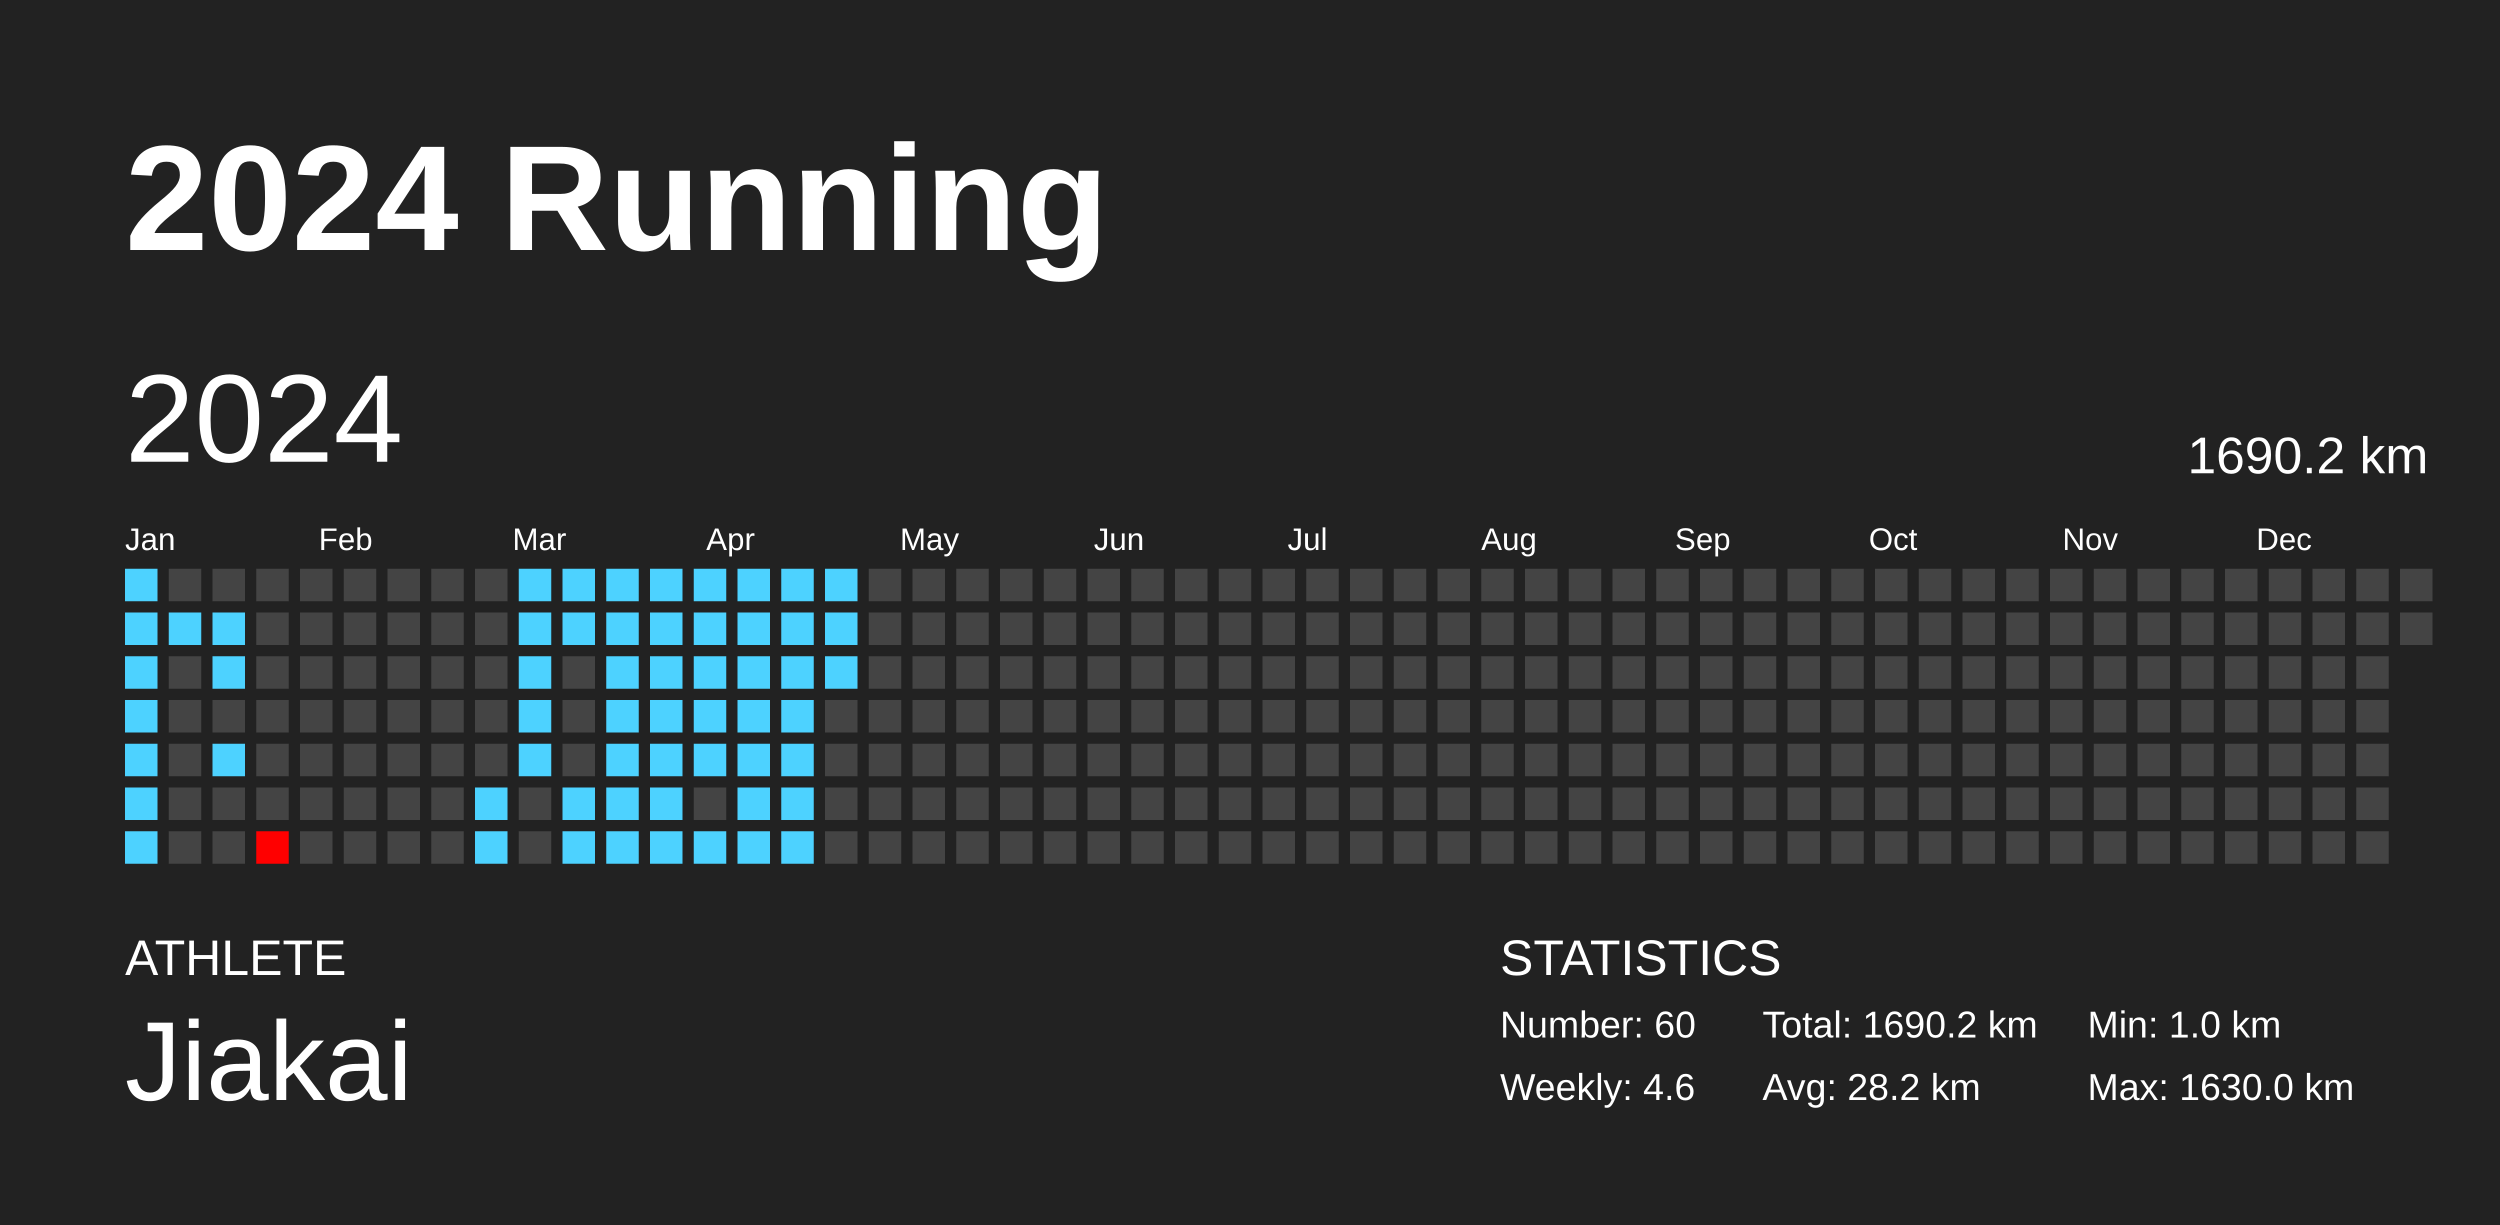
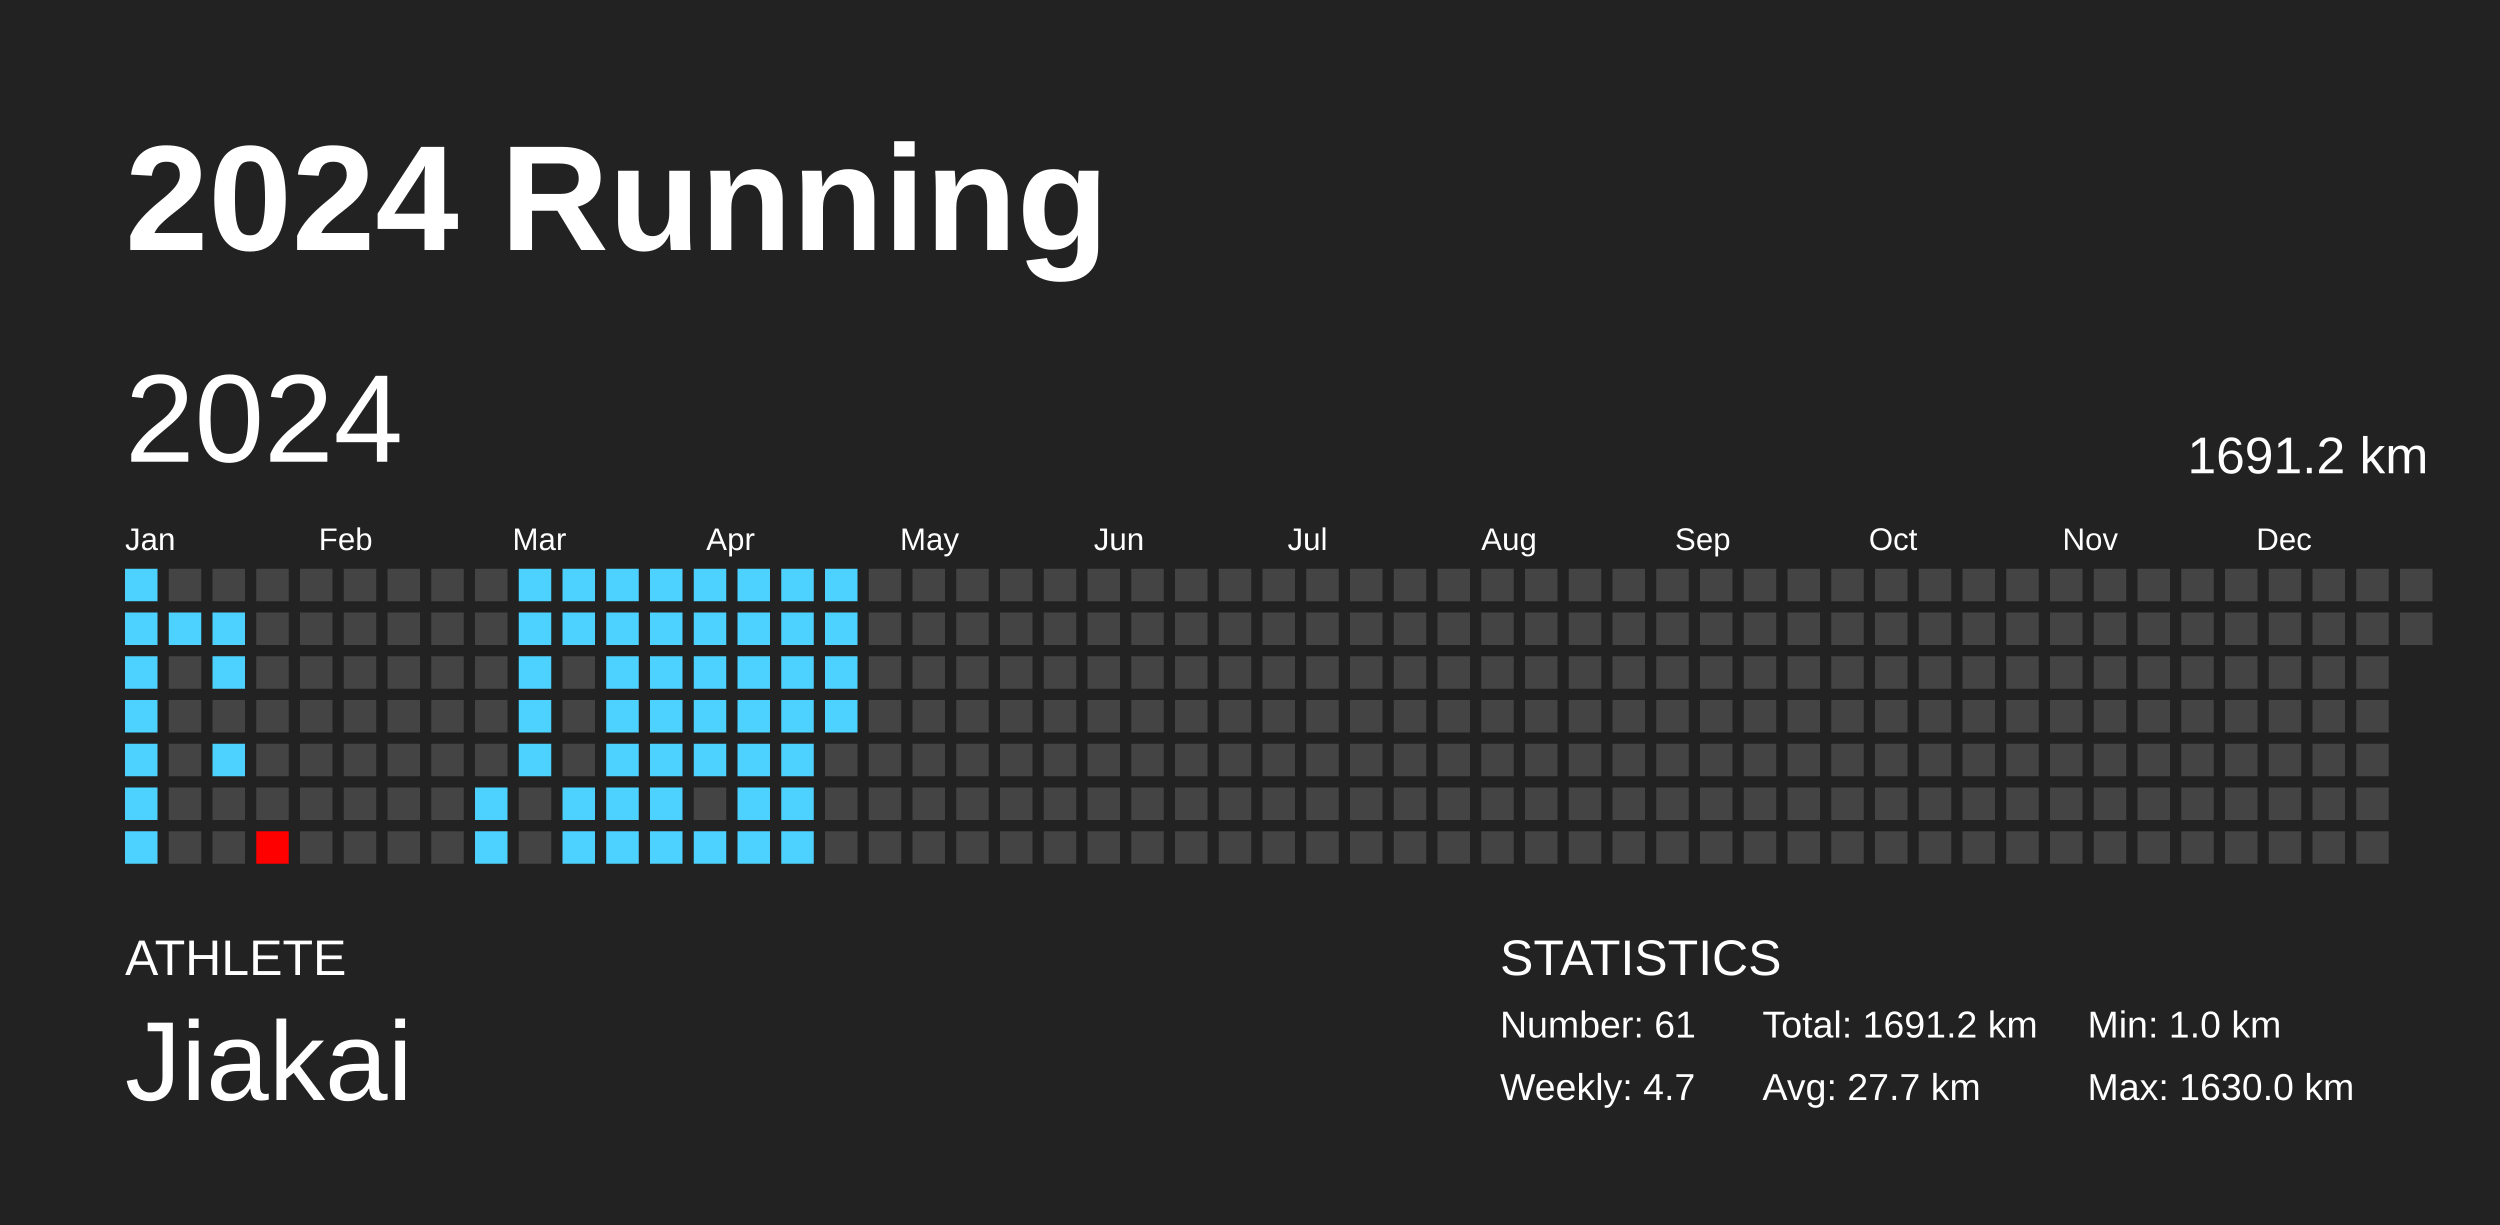
<svg xmlns="http://www.w3.org/2000/svg" baseProfile="full" height="98mm" version="1.1" viewBox="0,0,200,98" width="200mm">
  <defs />
  <rect fill="#222222" height="98" width="200" x="0" y="0" />
  <text fill="#FFFFFF" style="font-size:12px; font-family:Arial; font-weight:bold;" x="10" y="20">2024 Running</text>
  <text fill="#FFFFFF" style="font-size:4px; font-family:Arial" x="10" y="78">ATHLETE</text>
  <text fill="#FFFFFF" style="font-size:9px; font-family:Arial" x="10" y="88">Jiakai</text>
  <text fill="#FFFFFF" style="font-size:4px; font-family:Arial" x="120" y="78">STATISTICS</text>
-   <text fill="#FFFFFF" style="font-size:3px; font-family:Arial" x="120" y="83">Number: 60</text>
-   <text fill="#FFFFFF" style="font-size:3px; font-family:Arial" x="120" y="88">Weekly: 4.6</text>
-   <text fill="#FFFFFF" style="font-size:3px; font-family:Arial" x="141" y="83">Total: 1690.2 km</text>
-   <text fill="#FFFFFF" style="font-size:3px; font-family:Arial" x="141" y="88">Avg: 28.2 km</text>
+   <text fill="#FFFFFF" style="font-size:3px; font-family:Arial" x="120" y="83">Number: 61</text>
+   <text fill="#FFFFFF" style="font-size:3px; font-family:Arial" x="120" y="88">Weekly: 4.7</text>
+   <text fill="#FFFFFF" style="font-size:3px; font-family:Arial" x="141" y="83">Total: 1691.2 km</text>
+   <text fill="#FFFFFF" style="font-size:3px; font-family:Arial" x="141" y="88">Avg: 27.7 km</text>
  <text fill="#FFFFFF" style="font-size:3px; font-family:Arial" x="167" y="83">Min: 1.0 km</text>
  <text fill="#FFFFFF" style="font-size:3px; font-family:Arial" x="167" y="88">Max: 1630.0 km</text>
  <text dominant-baseline="hanging" fill="#FFFFFF" style="font-size:10.0px; font-family:Arial;" x="10" y="30">2024</text>
-   <text dominant-baseline="hanging" fill="#FFFFFF" style="font-size:4.125px; font-family:Arial;" x="175" y="35">1690.2 km</text>
+   <text dominant-baseline="hanging" fill="#FFFFFF" style="font-size:4.125px; font-family:Arial;" x="175" y="35">1691.2 km</text>
  <text fill="#FFFFFF" style="font-size:2.5px; font-family:Arial" x="10.0" y="44">Jan</text>
  <text fill="#FFFFFF" style="font-size:2.5px; font-family:Arial" x="25.5" y="44">Feb</text>
  <text fill="#FFFFFF" style="font-size:2.5px; font-family:Arial" x="41.0" y="44">Mar</text>
  <text fill="#FFFFFF" style="font-size:2.5px; font-family:Arial" x="56.5" y="44">Apr</text>
  <text fill="#FFFFFF" style="font-size:2.5px; font-family:Arial" x="72.0" y="44">May</text>
  <text fill="#FFFFFF" style="font-size:2.5px; font-family:Arial" x="87.5" y="44">Jun</text>
  <text fill="#FFFFFF" style="font-size:2.5px; font-family:Arial" x="103.0" y="44">Jul</text>
  <text fill="#FFFFFF" style="font-size:2.5px; font-family:Arial" x="118.5" y="44">Aug</text>
  <text fill="#FFFFFF" style="font-size:2.5px; font-family:Arial" x="134.0" y="44">Sep</text>
  <text fill="#FFFFFF" style="font-size:2.5px; font-family:Arial" x="149.5" y="44">Oct</text>
  <text fill="#FFFFFF" style="font-size:2.5px; font-family:Arial" x="165.0" y="44">Nov</text>
  <text fill="#FFFFFF" style="font-size:2.5px; font-family:Arial" x="180.5" y="44">Dec</text>
  <rect fill="#4dd2ff" height="2.6" width="2.6" x="10.0" y="45.5" />
  <rect fill="#4dd2ff" height="2.6" width="2.6" x="10.0" y="49.0" />
  <rect fill="#4dd2ff" height="2.6" width="2.6" x="10.0" y="52.5" />
  <rect fill="#4dd2ff" height="2.6" width="2.6" x="10.0" y="56.0" />
  <rect fill="#4dd2ff" height="2.6" width="2.6" x="10.0" y="59.5" />
  <rect fill="#4dd2ff" height="2.6" width="2.6" x="10.0" y="63.0" />
  <rect fill="#4dd2ff" height="2.6" width="2.6" x="10.0" y="66.5" />
  <rect fill="#444444" height="2.6" width="2.6" x="13.5" y="45.5" />
  <rect fill="#4dd2ff" height="2.6" width="2.6" x="13.5" y="49.0" />
  <rect fill="#444444" height="2.6" width="2.6" x="13.5" y="52.5" />
  <rect fill="#444444" height="2.6" width="2.6" x="13.5" y="56.0" />
  <rect fill="#444444" height="2.6" width="2.6" x="13.5" y="59.5" />
  <rect fill="#444444" height="2.6" width="2.6" x="13.5" y="63.0" />
  <rect fill="#444444" height="2.6" width="2.6" x="13.5" y="66.5" />
  <rect fill="#444444" height="2.6" width="2.6" x="17.0" y="45.5" />
  <rect fill="#4dd2ff" height="2.6" width="2.6" x="17.0" y="49.0" />
  <rect fill="#4dd2ff" height="2.6" width="2.6" x="17.0" y="52.5" />
  <rect fill="#444444" height="2.6" width="2.6" x="17.0" y="56.0" />
  <rect fill="#4dd2ff" height="2.6" width="2.6" x="17.0" y="59.5" />
  <rect fill="#444444" height="2.6" width="2.6" x="17.0" y="63.0" />
  <rect fill="#444444" height="2.6" width="2.6" x="17.0" y="66.5" />
  <rect fill="#444444" height="2.6" width="2.6" x="20.5" y="45.5" />
  <rect fill="#444444" height="2.6" width="2.6" x="20.5" y="49.0" />
  <rect fill="#444444" height="2.6" width="2.6" x="20.5" y="52.5" />
  <rect fill="#444444" height="2.6" width="2.6" x="20.5" y="56.0" />
  <rect fill="#444444" height="2.6" width="2.6" x="20.5" y="59.5" />
  <rect fill="#444444" height="2.6" width="2.6" x="20.5" y="63.0" />
  <rect fill="red" height="2.6" width="2.6" x="20.5" y="66.5" />
  <rect fill="#444444" height="2.6" width="2.6" x="24.0" y="45.5" />
  <rect fill="#444444" height="2.6" width="2.6" x="24.0" y="49.0" />
  <rect fill="#444444" height="2.6" width="2.6" x="24.0" y="52.5" />
  <rect fill="#444444" height="2.6" width="2.6" x="24.0" y="56.0" />
  <rect fill="#444444" height="2.6" width="2.6" x="24.0" y="59.5" />
  <rect fill="#444444" height="2.6" width="2.6" x="24.0" y="63.0" />
  <rect fill="#444444" height="2.6" width="2.6" x="24.0" y="66.5" />
  <rect fill="#444444" height="2.6" width="2.6" x="27.5" y="45.5" />
  <rect fill="#444444" height="2.6" width="2.6" x="27.5" y="49.0" />
  <rect fill="#444444" height="2.6" width="2.6" x="27.5" y="52.5" />
  <rect fill="#444444" height="2.6" width="2.6" x="27.5" y="56.0" />
  <rect fill="#444444" height="2.6" width="2.6" x="27.5" y="59.5" />
  <rect fill="#444444" height="2.6" width="2.6" x="27.5" y="63.0" />
  <rect fill="#444444" height="2.6" width="2.6" x="27.5" y="66.5" />
  <rect fill="#444444" height="2.6" width="2.6" x="31.0" y="45.5" />
  <rect fill="#444444" height="2.6" width="2.6" x="31.0" y="49.0" />
  <rect fill="#444444" height="2.6" width="2.6" x="31.0" y="52.5" />
  <rect fill="#444444" height="2.6" width="2.6" x="31.0" y="56.0" />
  <rect fill="#444444" height="2.6" width="2.6" x="31.0" y="59.5" />
  <rect fill="#444444" height="2.6" width="2.6" x="31.0" y="63.0" />
  <rect fill="#444444" height="2.6" width="2.6" x="31.0" y="66.5" />
  <rect fill="#444444" height="2.6" width="2.6" x="34.5" y="45.5" />
  <rect fill="#444444" height="2.6" width="2.6" x="34.5" y="49.0" />
  <rect fill="#444444" height="2.6" width="2.6" x="34.5" y="52.5" />
  <rect fill="#444444" height="2.6" width="2.6" x="34.5" y="56.0" />
  <rect fill="#444444" height="2.6" width="2.6" x="34.5" y="59.5" />
  <rect fill="#444444" height="2.6" width="2.6" x="34.5" y="63.0" />
  <rect fill="#444444" height="2.6" width="2.6" x="34.5" y="66.5" />
  <rect fill="#444444" height="2.6" width="2.6" x="38.0" y="45.5" />
  <rect fill="#444444" height="2.6" width="2.6" x="38.0" y="49.0" />
  <rect fill="#444444" height="2.6" width="2.6" x="38.0" y="52.5" />
  <rect fill="#444444" height="2.6" width="2.6" x="38.0" y="56.0" />
  <rect fill="#444444" height="2.6" width="2.6" x="38.0" y="59.5" />
  <rect fill="#4dd2ff" height="2.6" width="2.6" x="38.0" y="63.0" />
  <rect fill="#4dd2ff" height="2.6" width="2.6" x="38.0" y="66.5" />
  <rect fill="#4dd2ff" height="2.6" width="2.6" x="41.5" y="45.5" />
  <rect fill="#4dd2ff" height="2.6" width="2.6" x="41.5" y="49.0" />
  <rect fill="#4dd2ff" height="2.6" width="2.6" x="41.5" y="52.5" />
  <rect fill="#4dd2ff" height="2.6" width="2.6" x="41.5" y="56.0" />
  <rect fill="#4dd2ff" height="2.6" width="2.6" x="41.5" y="59.5" />
  <rect fill="#444444" height="2.6" width="2.6" x="41.5" y="63.0" />
  <rect fill="#444444" height="2.6" width="2.6" x="41.5" y="66.5" />
  <rect fill="#4dd2ff" height="2.6" width="2.6" x="45.0" y="45.5" />
  <rect fill="#4dd2ff" height="2.6" width="2.6" x="45.0" y="49.0" />
  <rect fill="#444444" height="2.6" width="2.6" x="45.0" y="52.5" />
  <rect fill="#444444" height="2.6" width="2.6" x="45.0" y="56.0" />
  <rect fill="#444444" height="2.6" width="2.6" x="45.0" y="59.5" />
  <rect fill="#4dd2ff" height="2.6" width="2.6" x="45.0" y="63.0" />
  <rect fill="#4dd2ff" height="2.6" width="2.6" x="45.0" y="66.5" />
  <rect fill="#4dd2ff" height="2.6" width="2.6" x="48.5" y="45.5" />
  <rect fill="#4dd2ff" height="2.6" width="2.6" x="48.5" y="49.0" />
  <rect fill="#4dd2ff" height="2.6" width="2.6" x="48.5" y="52.5" />
  <rect fill="#4dd2ff" height="2.6" width="2.6" x="48.5" y="56.0" />
  <rect fill="#4dd2ff" height="2.6" width="2.6" x="48.5" y="59.5" />
  <rect fill="#4dd2ff" height="2.6" width="2.6" x="48.5" y="63.0" />
  <rect fill="#4dd2ff" height="2.6" width="2.6" x="48.5" y="66.5" />
  <rect fill="#4dd2ff" height="2.6" width="2.6" x="52.0" y="45.5" />
  <rect fill="#4dd2ff" height="2.6" width="2.6" x="52.0" y="49.0" />
  <rect fill="#4dd2ff" height="2.6" width="2.6" x="52.0" y="52.5" />
  <rect fill="#4dd2ff" height="2.6" width="2.6" x="52.0" y="56.0" />
  <rect fill="#4dd2ff" height="2.6" width="2.6" x="52.0" y="59.5" />
  <rect fill="#4dd2ff" height="2.6" width="2.6" x="52.0" y="63.0" />
  <rect fill="#4dd2ff" height="2.6" width="2.6" x="52.0" y="66.5" />
  <rect fill="#4dd2ff" height="2.6" width="2.6" x="55.5" y="45.5" />
  <rect fill="#4dd2ff" height="2.6" width="2.6" x="55.5" y="49.0" />
  <rect fill="#4dd2ff" height="2.6" width="2.6" x="55.5" y="52.5" />
  <rect fill="#4dd2ff" height="2.6" width="2.6" x="55.5" y="56.0" />
  <rect fill="#4dd2ff" height="2.6" width="2.6" x="55.5" y="59.5" />
  <rect fill="#444444" height="2.6" width="2.6" x="55.5" y="63.0" />
  <rect fill="#4dd2ff" height="2.6" width="2.6" x="55.5" y="66.5" />
  <rect fill="#4dd2ff" height="2.6" width="2.6" x="59.0" y="45.5" />
  <rect fill="#4dd2ff" height="2.6" width="2.6" x="59.0" y="49.0" />
  <rect fill="#4dd2ff" height="2.6" width="2.6" x="59.0" y="52.5" />
  <rect fill="#4dd2ff" height="2.6" width="2.6" x="59.0" y="56.0" />
  <rect fill="#4dd2ff" height="2.6" width="2.6" x="59.0" y="59.5" />
  <rect fill="#4dd2ff" height="2.6" width="2.6" x="59.0" y="63.0" />
  <rect fill="#4dd2ff" height="2.6" width="2.6" x="59.0" y="66.5" />
  <rect fill="#4dd2ff" height="2.6" width="2.6" x="62.5" y="45.5" />
  <rect fill="#4dd2ff" height="2.6" width="2.6" x="62.5" y="49.0" />
  <rect fill="#4dd2ff" height="2.6" width="2.6" x="62.5" y="52.5" />
  <rect fill="#4dd2ff" height="2.6" width="2.6" x="62.5" y="56.0" />
  <rect fill="#4dd2ff" height="2.6" width="2.6" x="62.5" y="59.5" />
  <rect fill="#4dd2ff" height="2.6" width="2.6" x="62.5" y="63.0" />
  <rect fill="#4dd2ff" height="2.6" width="2.6" x="62.5" y="66.5" />
  <rect fill="#4dd2ff" height="2.6" width="2.6" x="66.0" y="45.5" />
  <rect fill="#4dd2ff" height="2.6" width="2.6" x="66.0" y="49.0" />
  <rect fill="#4dd2ff" height="2.6" width="2.6" x="66.0" y="52.5" />
-   <rect fill="#444444" height="2.6" width="2.6" x="66.0" y="56.0" />
+   <rect fill="#4dd2ff" height="2.6" width="2.6" x="66.0" y="56.0" />
  <rect fill="#444444" height="2.6" width="2.6" x="66.0" y="59.5" />
  <rect fill="#444444" height="2.6" width="2.6" x="66.0" y="63.0" />
  <rect fill="#444444" height="2.6" width="2.6" x="66.0" y="66.5" />
  <rect fill="#444444" height="2.6" width="2.6" x="69.5" y="45.5" />
  <rect fill="#444444" height="2.6" width="2.6" x="69.5" y="49.0" />
  <rect fill="#444444" height="2.6" width="2.6" x="69.5" y="52.5" />
  <rect fill="#444444" height="2.6" width="2.6" x="69.5" y="56.0" />
  <rect fill="#444444" height="2.6" width="2.6" x="69.5" y="59.5" />
  <rect fill="#444444" height="2.6" width="2.6" x="69.5" y="63.0" />
  <rect fill="#444444" height="2.6" width="2.6" x="69.5" y="66.5" />
  <rect fill="#444444" height="2.6" width="2.6" x="73.0" y="45.5" />
  <rect fill="#444444" height="2.6" width="2.6" x="73.0" y="49.0" />
  <rect fill="#444444" height="2.6" width="2.6" x="73.0" y="52.5" />
  <rect fill="#444444" height="2.6" width="2.6" x="73.0" y="56.0" />
  <rect fill="#444444" height="2.6" width="2.6" x="73.0" y="59.5" />
  <rect fill="#444444" height="2.6" width="2.6" x="73.0" y="63.0" />
  <rect fill="#444444" height="2.6" width="2.6" x="73.0" y="66.5" />
  <rect fill="#444444" height="2.6" width="2.6" x="76.5" y="45.5" />
  <rect fill="#444444" height="2.6" width="2.6" x="76.5" y="49.0" />
  <rect fill="#444444" height="2.6" width="2.6" x="76.5" y="52.5" />
  <rect fill="#444444" height="2.6" width="2.6" x="76.5" y="56.0" />
  <rect fill="#444444" height="2.6" width="2.6" x="76.5" y="59.5" />
  <rect fill="#444444" height="2.6" width="2.6" x="76.5" y="63.0" />
  <rect fill="#444444" height="2.6" width="2.6" x="76.5" y="66.5" />
  <rect fill="#444444" height="2.6" width="2.6" x="80.0" y="45.5" />
  <rect fill="#444444" height="2.6" width="2.6" x="80.0" y="49.0" />
  <rect fill="#444444" height="2.6" width="2.6" x="80.0" y="52.5" />
  <rect fill="#444444" height="2.6" width="2.6" x="80.0" y="56.0" />
  <rect fill="#444444" height="2.6" width="2.6" x="80.0" y="59.5" />
  <rect fill="#444444" height="2.6" width="2.6" x="80.0" y="63.0" />
  <rect fill="#444444" height="2.6" width="2.6" x="80.0" y="66.5" />
  <rect fill="#444444" height="2.6" width="2.6" x="83.5" y="45.5" />
  <rect fill="#444444" height="2.6" width="2.6" x="83.5" y="49.0" />
  <rect fill="#444444" height="2.6" width="2.6" x="83.5" y="52.5" />
  <rect fill="#444444" height="2.6" width="2.6" x="83.5" y="56.0" />
  <rect fill="#444444" height="2.6" width="2.6" x="83.5" y="59.5" />
  <rect fill="#444444" height="2.6" width="2.6" x="83.5" y="63.0" />
  <rect fill="#444444" height="2.6" width="2.6" x="83.5" y="66.5" />
  <rect fill="#444444" height="2.6" width="2.6" x="87.0" y="45.5" />
  <rect fill="#444444" height="2.6" width="2.6" x="87.0" y="49.0" />
  <rect fill="#444444" height="2.6" width="2.6" x="87.0" y="52.5" />
  <rect fill="#444444" height="2.6" width="2.6" x="87.0" y="56.0" />
  <rect fill="#444444" height="2.6" width="2.6" x="87.0" y="59.5" />
  <rect fill="#444444" height="2.6" width="2.6" x="87.0" y="63.0" />
  <rect fill="#444444" height="2.6" width="2.6" x="87.0" y="66.5" />
  <rect fill="#444444" height="2.6" width="2.6" x="90.5" y="45.5" />
  <rect fill="#444444" height="2.6" width="2.6" x="90.5" y="49.0" />
  <rect fill="#444444" height="2.6" width="2.6" x="90.5" y="52.5" />
  <rect fill="#444444" height="2.6" width="2.6" x="90.5" y="56.0" />
  <rect fill="#444444" height="2.6" width="2.6" x="90.5" y="59.5" />
  <rect fill="#444444" height="2.6" width="2.6" x="90.5" y="63.0" />
  <rect fill="#444444" height="2.6" width="2.6" x="90.5" y="66.5" />
  <rect fill="#444444" height="2.6" width="2.6" x="94.0" y="45.5" />
  <rect fill="#444444" height="2.6" width="2.6" x="94.0" y="49.0" />
  <rect fill="#444444" height="2.6" width="2.6" x="94.0" y="52.5" />
  <rect fill="#444444" height="2.6" width="2.6" x="94.0" y="56.0" />
  <rect fill="#444444" height="2.6" width="2.6" x="94.0" y="59.5" />
  <rect fill="#444444" height="2.6" width="2.6" x="94.0" y="63.0" />
  <rect fill="#444444" height="2.6" width="2.6" x="94.0" y="66.5" />
  <rect fill="#444444" height="2.6" width="2.6" x="97.5" y="45.5" />
  <rect fill="#444444" height="2.6" width="2.6" x="97.5" y="49.0" />
  <rect fill="#444444" height="2.6" width="2.6" x="97.5" y="52.5" />
  <rect fill="#444444" height="2.6" width="2.6" x="97.5" y="56.0" />
  <rect fill="#444444" height="2.6" width="2.6" x="97.5" y="59.5" />
  <rect fill="#444444" height="2.6" width="2.6" x="97.5" y="63.0" />
  <rect fill="#444444" height="2.6" width="2.6" x="97.5" y="66.5" />
  <rect fill="#444444" height="2.6" width="2.6" x="101.0" y="45.5" />
  <rect fill="#444444" height="2.6" width="2.6" x="101.0" y="49.0" />
  <rect fill="#444444" height="2.6" width="2.6" x="101.0" y="52.5" />
  <rect fill="#444444" height="2.6" width="2.6" x="101.0" y="56.0" />
  <rect fill="#444444" height="2.6" width="2.6" x="101.0" y="59.5" />
  <rect fill="#444444" height="2.6" width="2.6" x="101.0" y="63.0" />
  <rect fill="#444444" height="2.6" width="2.6" x="101.0" y="66.5" />
  <rect fill="#444444" height="2.6" width="2.6" x="104.5" y="45.5" />
  <rect fill="#444444" height="2.6" width="2.6" x="104.5" y="49.0" />
  <rect fill="#444444" height="2.6" width="2.6" x="104.5" y="52.5" />
  <rect fill="#444444" height="2.6" width="2.6" x="104.5" y="56.0" />
  <rect fill="#444444" height="2.6" width="2.6" x="104.5" y="59.5" />
  <rect fill="#444444" height="2.6" width="2.6" x="104.5" y="63.0" />
  <rect fill="#444444" height="2.6" width="2.6" x="104.5" y="66.5" />
  <rect fill="#444444" height="2.6" width="2.6" x="108.0" y="45.5" />
  <rect fill="#444444" height="2.6" width="2.6" x="108.0" y="49.0" />
  <rect fill="#444444" height="2.6" width="2.6" x="108.0" y="52.5" />
  <rect fill="#444444" height="2.6" width="2.6" x="108.0" y="56.0" />
  <rect fill="#444444" height="2.6" width="2.6" x="108.0" y="59.5" />
  <rect fill="#444444" height="2.6" width="2.6" x="108.0" y="63.0" />
  <rect fill="#444444" height="2.6" width="2.6" x="108.0" y="66.5" />
  <rect fill="#444444" height="2.6" width="2.6" x="111.5" y="45.5" />
  <rect fill="#444444" height="2.6" width="2.6" x="111.5" y="49.0" />
  <rect fill="#444444" height="2.6" width="2.6" x="111.5" y="52.5" />
  <rect fill="#444444" height="2.6" width="2.6" x="111.5" y="56.0" />
  <rect fill="#444444" height="2.6" width="2.6" x="111.5" y="59.5" />
  <rect fill="#444444" height="2.6" width="2.6" x="111.5" y="63.0" />
  <rect fill="#444444" height="2.6" width="2.6" x="111.5" y="66.5" />
  <rect fill="#444444" height="2.6" width="2.6" x="115.0" y="45.5" />
  <rect fill="#444444" height="2.6" width="2.6" x="115.0" y="49.0" />
  <rect fill="#444444" height="2.6" width="2.6" x="115.0" y="52.5" />
  <rect fill="#444444" height="2.6" width="2.6" x="115.0" y="56.0" />
  <rect fill="#444444" height="2.6" width="2.6" x="115.0" y="59.5" />
  <rect fill="#444444" height="2.6" width="2.6" x="115.0" y="63.0" />
  <rect fill="#444444" height="2.6" width="2.6" x="115.0" y="66.5" />
  <rect fill="#444444" height="2.6" width="2.6" x="118.5" y="45.5" />
  <rect fill="#444444" height="2.6" width="2.6" x="118.5" y="49.0" />
  <rect fill="#444444" height="2.6" width="2.6" x="118.5" y="52.5" />
  <rect fill="#444444" height="2.6" width="2.6" x="118.5" y="56.0" />
  <rect fill="#444444" height="2.6" width="2.6" x="118.5" y="59.5" />
  <rect fill="#444444" height="2.6" width="2.6" x="118.5" y="63.0" />
  <rect fill="#444444" height="2.6" width="2.6" x="118.5" y="66.5" />
  <rect fill="#444444" height="2.6" width="2.6" x="122.0" y="45.5" />
  <rect fill="#444444" height="2.6" width="2.6" x="122.0" y="49.0" />
  <rect fill="#444444" height="2.6" width="2.6" x="122.0" y="52.5" />
  <rect fill="#444444" height="2.6" width="2.6" x="122.0" y="56.0" />
  <rect fill="#444444" height="2.6" width="2.6" x="122.0" y="59.5" />
  <rect fill="#444444" height="2.6" width="2.6" x="122.0" y="63.0" />
  <rect fill="#444444" height="2.6" width="2.6" x="122.0" y="66.5" />
  <rect fill="#444444" height="2.6" width="2.6" x="125.5" y="45.5" />
  <rect fill="#444444" height="2.6" width="2.6" x="125.5" y="49.0" />
  <rect fill="#444444" height="2.6" width="2.6" x="125.5" y="52.5" />
  <rect fill="#444444" height="2.6" width="2.6" x="125.5" y="56.0" />
  <rect fill="#444444" height="2.6" width="2.6" x="125.5" y="59.5" />
  <rect fill="#444444" height="2.6" width="2.6" x="125.5" y="63.0" />
  <rect fill="#444444" height="2.6" width="2.6" x="125.5" y="66.5" />
  <rect fill="#444444" height="2.6" width="2.6" x="129.0" y="45.5" />
  <rect fill="#444444" height="2.6" width="2.6" x="129.0" y="49.0" />
  <rect fill="#444444" height="2.6" width="2.6" x="129.0" y="52.5" />
  <rect fill="#444444" height="2.6" width="2.6" x="129.0" y="56.0" />
  <rect fill="#444444" height="2.6" width="2.6" x="129.0" y="59.5" />
  <rect fill="#444444" height="2.6" width="2.6" x="129.0" y="63.0" />
  <rect fill="#444444" height="2.6" width="2.6" x="129.0" y="66.5" />
  <rect fill="#444444" height="2.6" width="2.6" x="132.5" y="45.5" />
  <rect fill="#444444" height="2.6" width="2.6" x="132.5" y="49.0" />
  <rect fill="#444444" height="2.6" width="2.6" x="132.5" y="52.5" />
  <rect fill="#444444" height="2.6" width="2.6" x="132.5" y="56.0" />
  <rect fill="#444444" height="2.6" width="2.6" x="132.5" y="59.5" />
  <rect fill="#444444" height="2.6" width="2.6" x="132.5" y="63.0" />
  <rect fill="#444444" height="2.6" width="2.6" x="132.5" y="66.5" />
  <rect fill="#444444" height="2.6" width="2.6" x="136.0" y="45.5" />
  <rect fill="#444444" height="2.6" width="2.6" x="136.0" y="49.0" />
  <rect fill="#444444" height="2.6" width="2.6" x="136.0" y="52.5" />
  <rect fill="#444444" height="2.6" width="2.6" x="136.0" y="56.0" />
  <rect fill="#444444" height="2.6" width="2.6" x="136.0" y="59.5" />
  <rect fill="#444444" height="2.6" width="2.6" x="136.0" y="63.0" />
  <rect fill="#444444" height="2.6" width="2.6" x="136.0" y="66.5" />
  <rect fill="#444444" height="2.6" width="2.6" x="139.5" y="45.5" />
  <rect fill="#444444" height="2.6" width="2.6" x="139.5" y="49.0" />
  <rect fill="#444444" height="2.6" width="2.6" x="139.5" y="52.5" />
  <rect fill="#444444" height="2.6" width="2.6" x="139.5" y="56.0" />
  <rect fill="#444444" height="2.6" width="2.6" x="139.5" y="59.5" />
  <rect fill="#444444" height="2.6" width="2.6" x="139.5" y="63.0" />
  <rect fill="#444444" height="2.6" width="2.6" x="139.5" y="66.5" />
  <rect fill="#444444" height="2.6" width="2.6" x="143.0" y="45.5" />
  <rect fill="#444444" height="2.6" width="2.6" x="143.0" y="49.0" />
  <rect fill="#444444" height="2.6" width="2.6" x="143.0" y="52.5" />
  <rect fill="#444444" height="2.6" width="2.6" x="143.0" y="56.0" />
  <rect fill="#444444" height="2.6" width="2.6" x="143.0" y="59.5" />
  <rect fill="#444444" height="2.6" width="2.6" x="143.0" y="63.0" />
  <rect fill="#444444" height="2.6" width="2.6" x="143.0" y="66.5" />
  <rect fill="#444444" height="2.6" width="2.6" x="146.5" y="45.5" />
  <rect fill="#444444" height="2.6" width="2.6" x="146.5" y="49.0" />
  <rect fill="#444444" height="2.6" width="2.6" x="146.5" y="52.5" />
  <rect fill="#444444" height="2.6" width="2.6" x="146.5" y="56.0" />
  <rect fill="#444444" height="2.6" width="2.6" x="146.5" y="59.5" />
  <rect fill="#444444" height="2.6" width="2.6" x="146.5" y="63.0" />
  <rect fill="#444444" height="2.6" width="2.6" x="146.5" y="66.5" />
  <rect fill="#444444" height="2.6" width="2.6" x="150.0" y="45.5" />
  <rect fill="#444444" height="2.6" width="2.6" x="150.0" y="49.0" />
  <rect fill="#444444" height="2.6" width="2.6" x="150.0" y="52.5" />
  <rect fill="#444444" height="2.6" width="2.6" x="150.0" y="56.0" />
  <rect fill="#444444" height="2.6" width="2.6" x="150.0" y="59.5" />
  <rect fill="#444444" height="2.6" width="2.6" x="150.0" y="63.0" />
  <rect fill="#444444" height="2.6" width="2.6" x="150.0" y="66.5" />
  <rect fill="#444444" height="2.6" width="2.6" x="153.5" y="45.5" />
  <rect fill="#444444" height="2.6" width="2.6" x="153.5" y="49.0" />
  <rect fill="#444444" height="2.6" width="2.6" x="153.5" y="52.5" />
  <rect fill="#444444" height="2.6" width="2.6" x="153.5" y="56.0" />
  <rect fill="#444444" height="2.6" width="2.6" x="153.5" y="59.5" />
  <rect fill="#444444" height="2.6" width="2.6" x="153.5" y="63.0" />
  <rect fill="#444444" height="2.6" width="2.6" x="153.5" y="66.5" />
  <rect fill="#444444" height="2.6" width="2.6" x="157.0" y="45.5" />
  <rect fill="#444444" height="2.6" width="2.6" x="157.0" y="49.0" />
  <rect fill="#444444" height="2.6" width="2.6" x="157.0" y="52.5" />
  <rect fill="#444444" height="2.6" width="2.6" x="157.0" y="56.0" />
  <rect fill="#444444" height="2.6" width="2.6" x="157.0" y="59.5" />
  <rect fill="#444444" height="2.6" width="2.6" x="157.0" y="63.0" />
  <rect fill="#444444" height="2.6" width="2.6" x="157.0" y="66.5" />
  <rect fill="#444444" height="2.6" width="2.6" x="160.5" y="45.5" />
  <rect fill="#444444" height="2.6" width="2.6" x="160.5" y="49.0" />
  <rect fill="#444444" height="2.6" width="2.6" x="160.5" y="52.5" />
  <rect fill="#444444" height="2.6" width="2.6" x="160.5" y="56.0" />
  <rect fill="#444444" height="2.6" width="2.6" x="160.5" y="59.5" />
  <rect fill="#444444" height="2.6" width="2.6" x="160.5" y="63.0" />
  <rect fill="#444444" height="2.6" width="2.6" x="160.5" y="66.5" />
  <rect fill="#444444" height="2.6" width="2.6" x="164.0" y="45.5" />
  <rect fill="#444444" height="2.6" width="2.6" x="164.0" y="49.0" />
  <rect fill="#444444" height="2.6" width="2.6" x="164.0" y="52.5" />
  <rect fill="#444444" height="2.6" width="2.6" x="164.0" y="56.0" />
  <rect fill="#444444" height="2.6" width="2.6" x="164.0" y="59.5" />
  <rect fill="#444444" height="2.6" width="2.6" x="164.0" y="63.0" />
  <rect fill="#444444" height="2.6" width="2.6" x="164.0" y="66.5" />
  <rect fill="#444444" height="2.6" width="2.6" x="167.5" y="45.5" />
  <rect fill="#444444" height="2.6" width="2.6" x="167.5" y="49.0" />
  <rect fill="#444444" height="2.6" width="2.6" x="167.5" y="52.5" />
  <rect fill="#444444" height="2.6" width="2.6" x="167.5" y="56.0" />
  <rect fill="#444444" height="2.6" width="2.6" x="167.5" y="59.5" />
  <rect fill="#444444" height="2.6" width="2.6" x="167.5" y="63.0" />
  <rect fill="#444444" height="2.6" width="2.6" x="167.5" y="66.5" />
  <rect fill="#444444" height="2.6" width="2.6" x="171.0" y="45.5" />
  <rect fill="#444444" height="2.6" width="2.6" x="171.0" y="49.0" />
  <rect fill="#444444" height="2.6" width="2.6" x="171.0" y="52.5" />
  <rect fill="#444444" height="2.6" width="2.6" x="171.0" y="56.0" />
  <rect fill="#444444" height="2.6" width="2.6" x="171.0" y="59.5" />
  <rect fill="#444444" height="2.6" width="2.6" x="171.0" y="63.0" />
  <rect fill="#444444" height="2.6" width="2.6" x="171.0" y="66.5" />
  <rect fill="#444444" height="2.6" width="2.6" x="174.5" y="45.5" />
  <rect fill="#444444" height="2.6" width="2.6" x="174.5" y="49.0" />
  <rect fill="#444444" height="2.6" width="2.6" x="174.5" y="52.5" />
  <rect fill="#444444" height="2.6" width="2.6" x="174.5" y="56.0" />
  <rect fill="#444444" height="2.6" width="2.6" x="174.5" y="59.5" />
  <rect fill="#444444" height="2.6" width="2.6" x="174.5" y="63.0" />
  <rect fill="#444444" height="2.6" width="2.6" x="174.5" y="66.5" />
  <rect fill="#444444" height="2.6" width="2.6" x="178.0" y="45.5" />
  <rect fill="#444444" height="2.6" width="2.6" x="178.0" y="49.0" />
  <rect fill="#444444" height="2.6" width="2.6" x="178.0" y="52.5" />
  <rect fill="#444444" height="2.6" width="2.6" x="178.0" y="56.0" />
  <rect fill="#444444" height="2.6" width="2.6" x="178.0" y="59.5" />
  <rect fill="#444444" height="2.6" width="2.6" x="178.0" y="63.0" />
  <rect fill="#444444" height="2.6" width="2.6" x="178.0" y="66.5" />
  <rect fill="#444444" height="2.6" width="2.6" x="181.5" y="45.5" />
  <rect fill="#444444" height="2.6" width="2.6" x="181.5" y="49.0" />
  <rect fill="#444444" height="2.6" width="2.6" x="181.5" y="52.5" />
  <rect fill="#444444" height="2.6" width="2.6" x="181.5" y="56.0" />
  <rect fill="#444444" height="2.6" width="2.6" x="181.5" y="59.5" />
  <rect fill="#444444" height="2.6" width="2.6" x="181.5" y="63.0" />
  <rect fill="#444444" height="2.6" width="2.6" x="181.5" y="66.5" />
  <rect fill="#444444" height="2.6" width="2.6" x="185.0" y="45.5" />
  <rect fill="#444444" height="2.6" width="2.6" x="185.0" y="49.0" />
  <rect fill="#444444" height="2.6" width="2.6" x="185.0" y="52.5" />
  <rect fill="#444444" height="2.6" width="2.6" x="185.0" y="56.0" />
  <rect fill="#444444" height="2.6" width="2.6" x="185.0" y="59.5" />
  <rect fill="#444444" height="2.6" width="2.6" x="185.0" y="63.0" />
  <rect fill="#444444" height="2.6" width="2.6" x="185.0" y="66.5" />
  <rect fill="#444444" height="2.6" width="2.6" x="188.5" y="45.5" />
  <rect fill="#444444" height="2.6" width="2.6" x="188.5" y="49.0" />
  <rect fill="#444444" height="2.6" width="2.6" x="188.5" y="52.5" />
  <rect fill="#444444" height="2.6" width="2.6" x="188.5" y="56.0" />
  <rect fill="#444444" height="2.6" width="2.6" x="188.5" y="59.5" />
  <rect fill="#444444" height="2.6" width="2.6" x="188.5" y="63.0" />
  <rect fill="#444444" height="2.6" width="2.6" x="188.5" y="66.5" />
  <rect fill="#444444" height="2.6" width="2.6" x="192.0" y="45.5" />
  <rect fill="#444444" height="2.6" width="2.6" x="192.0" y="49.0" />
</svg>
